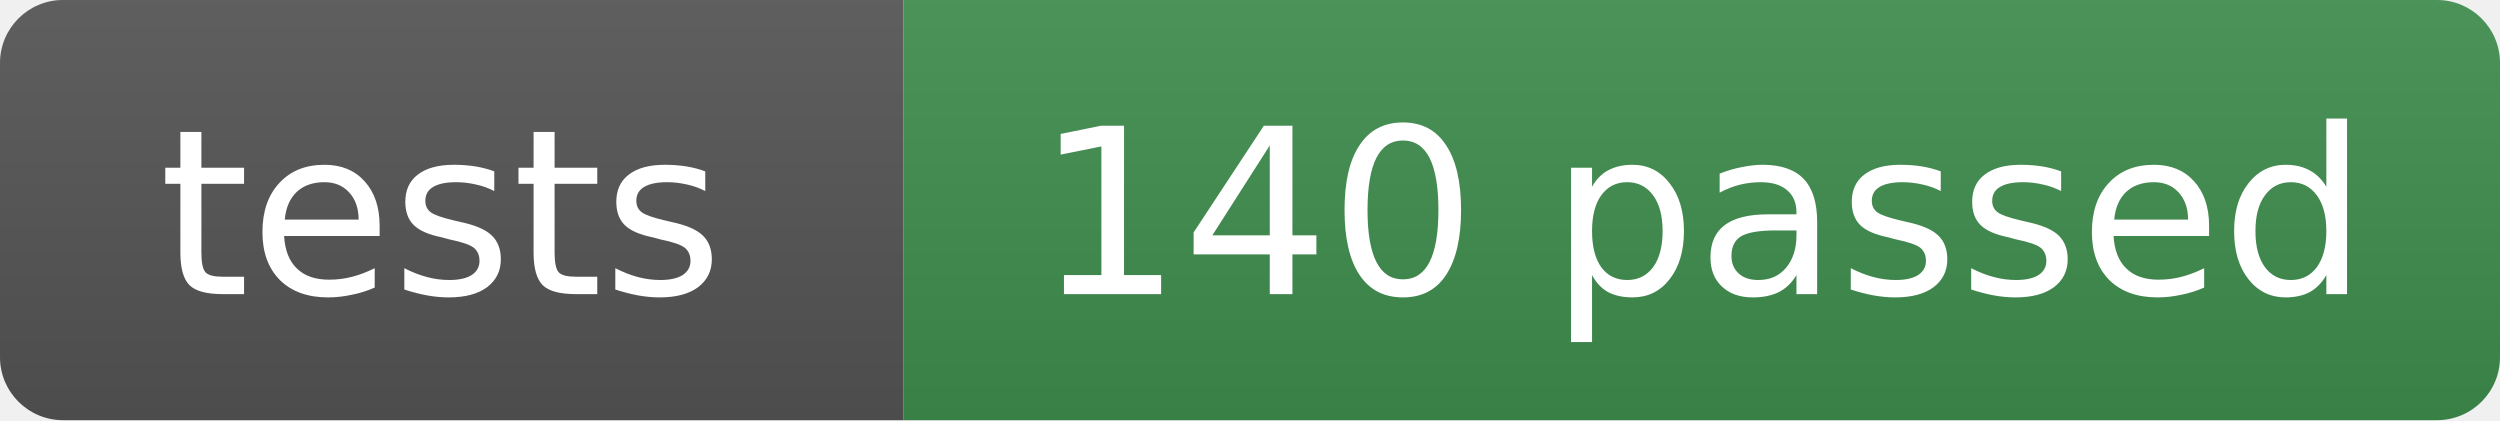
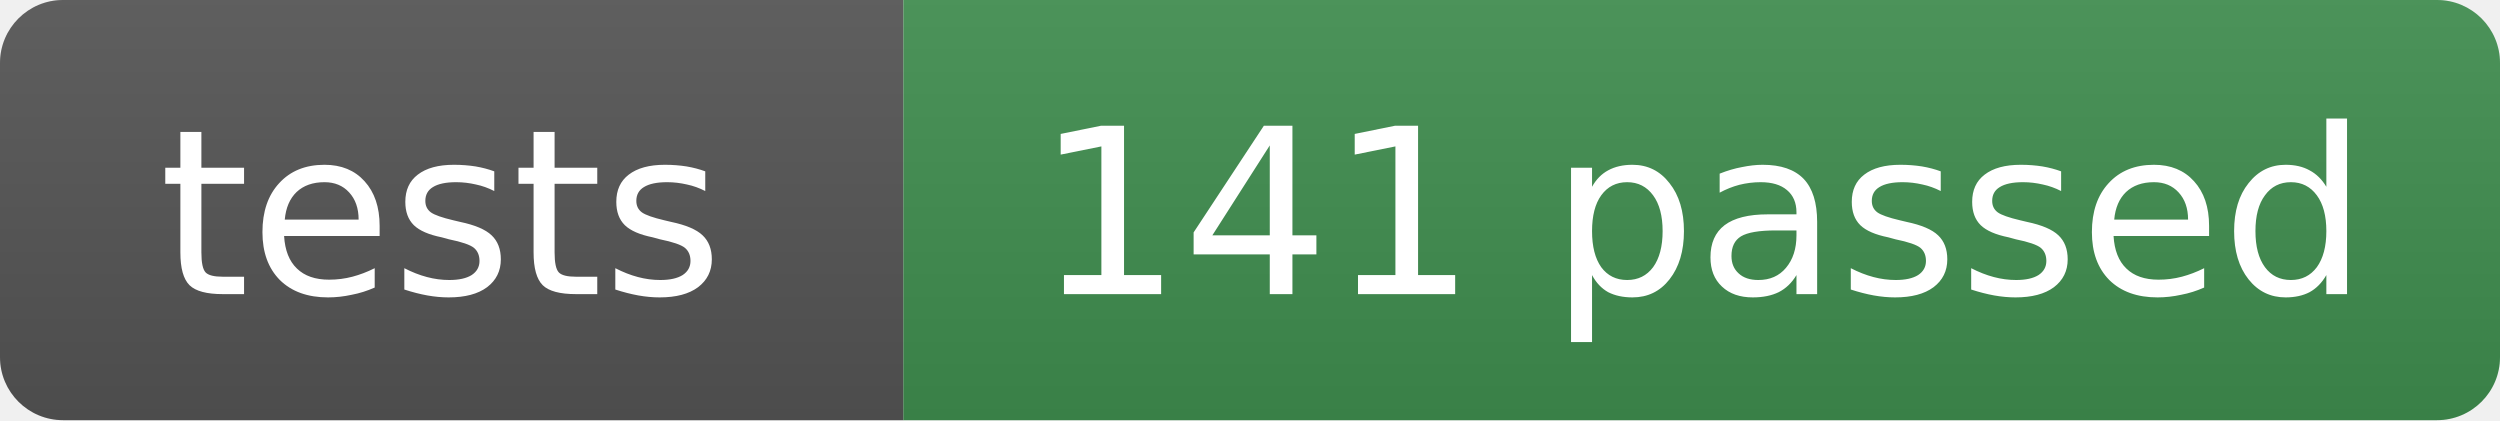
- <svg xmlns="http://www.w3.org/2000/svg" width="119" height="20" role="img" aria-label="tests: 140 passed">
+ <svg xmlns="http://www.w3.org/2000/svg" width="119" height="20" role="img" aria-label="tests: 141 passed">
  <linearGradient id="s" x2="0" y2="100%">
    <stop offset="0" stop-color="#bbb" stop-opacity=".1" />
    <stop offset="1" stop-opacity=".1" />
  </linearGradient>
  <clipPath id="r">
    <rect width="119" height="20" rx="3" fill="#fff" />
  </clipPath>
  <g clip-path="url(#r)">
    <rect width="43" height="20" fill="#555" />
    <rect x="43" width="76" height="20" fill="#3f8f4f" />
    <rect width="119" height="20" fill="url(#s)" />
  </g>
  <g fill="#fff" text-anchor="middle" font-family="Verdana,Geneva,DejaVu Sans,sans-serif" font-size="11">
    <text x="21" y="14">tests</text>
-     <text x="81" y="14">140 passed</text>
+     <text x="81" y="14">141 passed</text>
  </g>
</svg>
